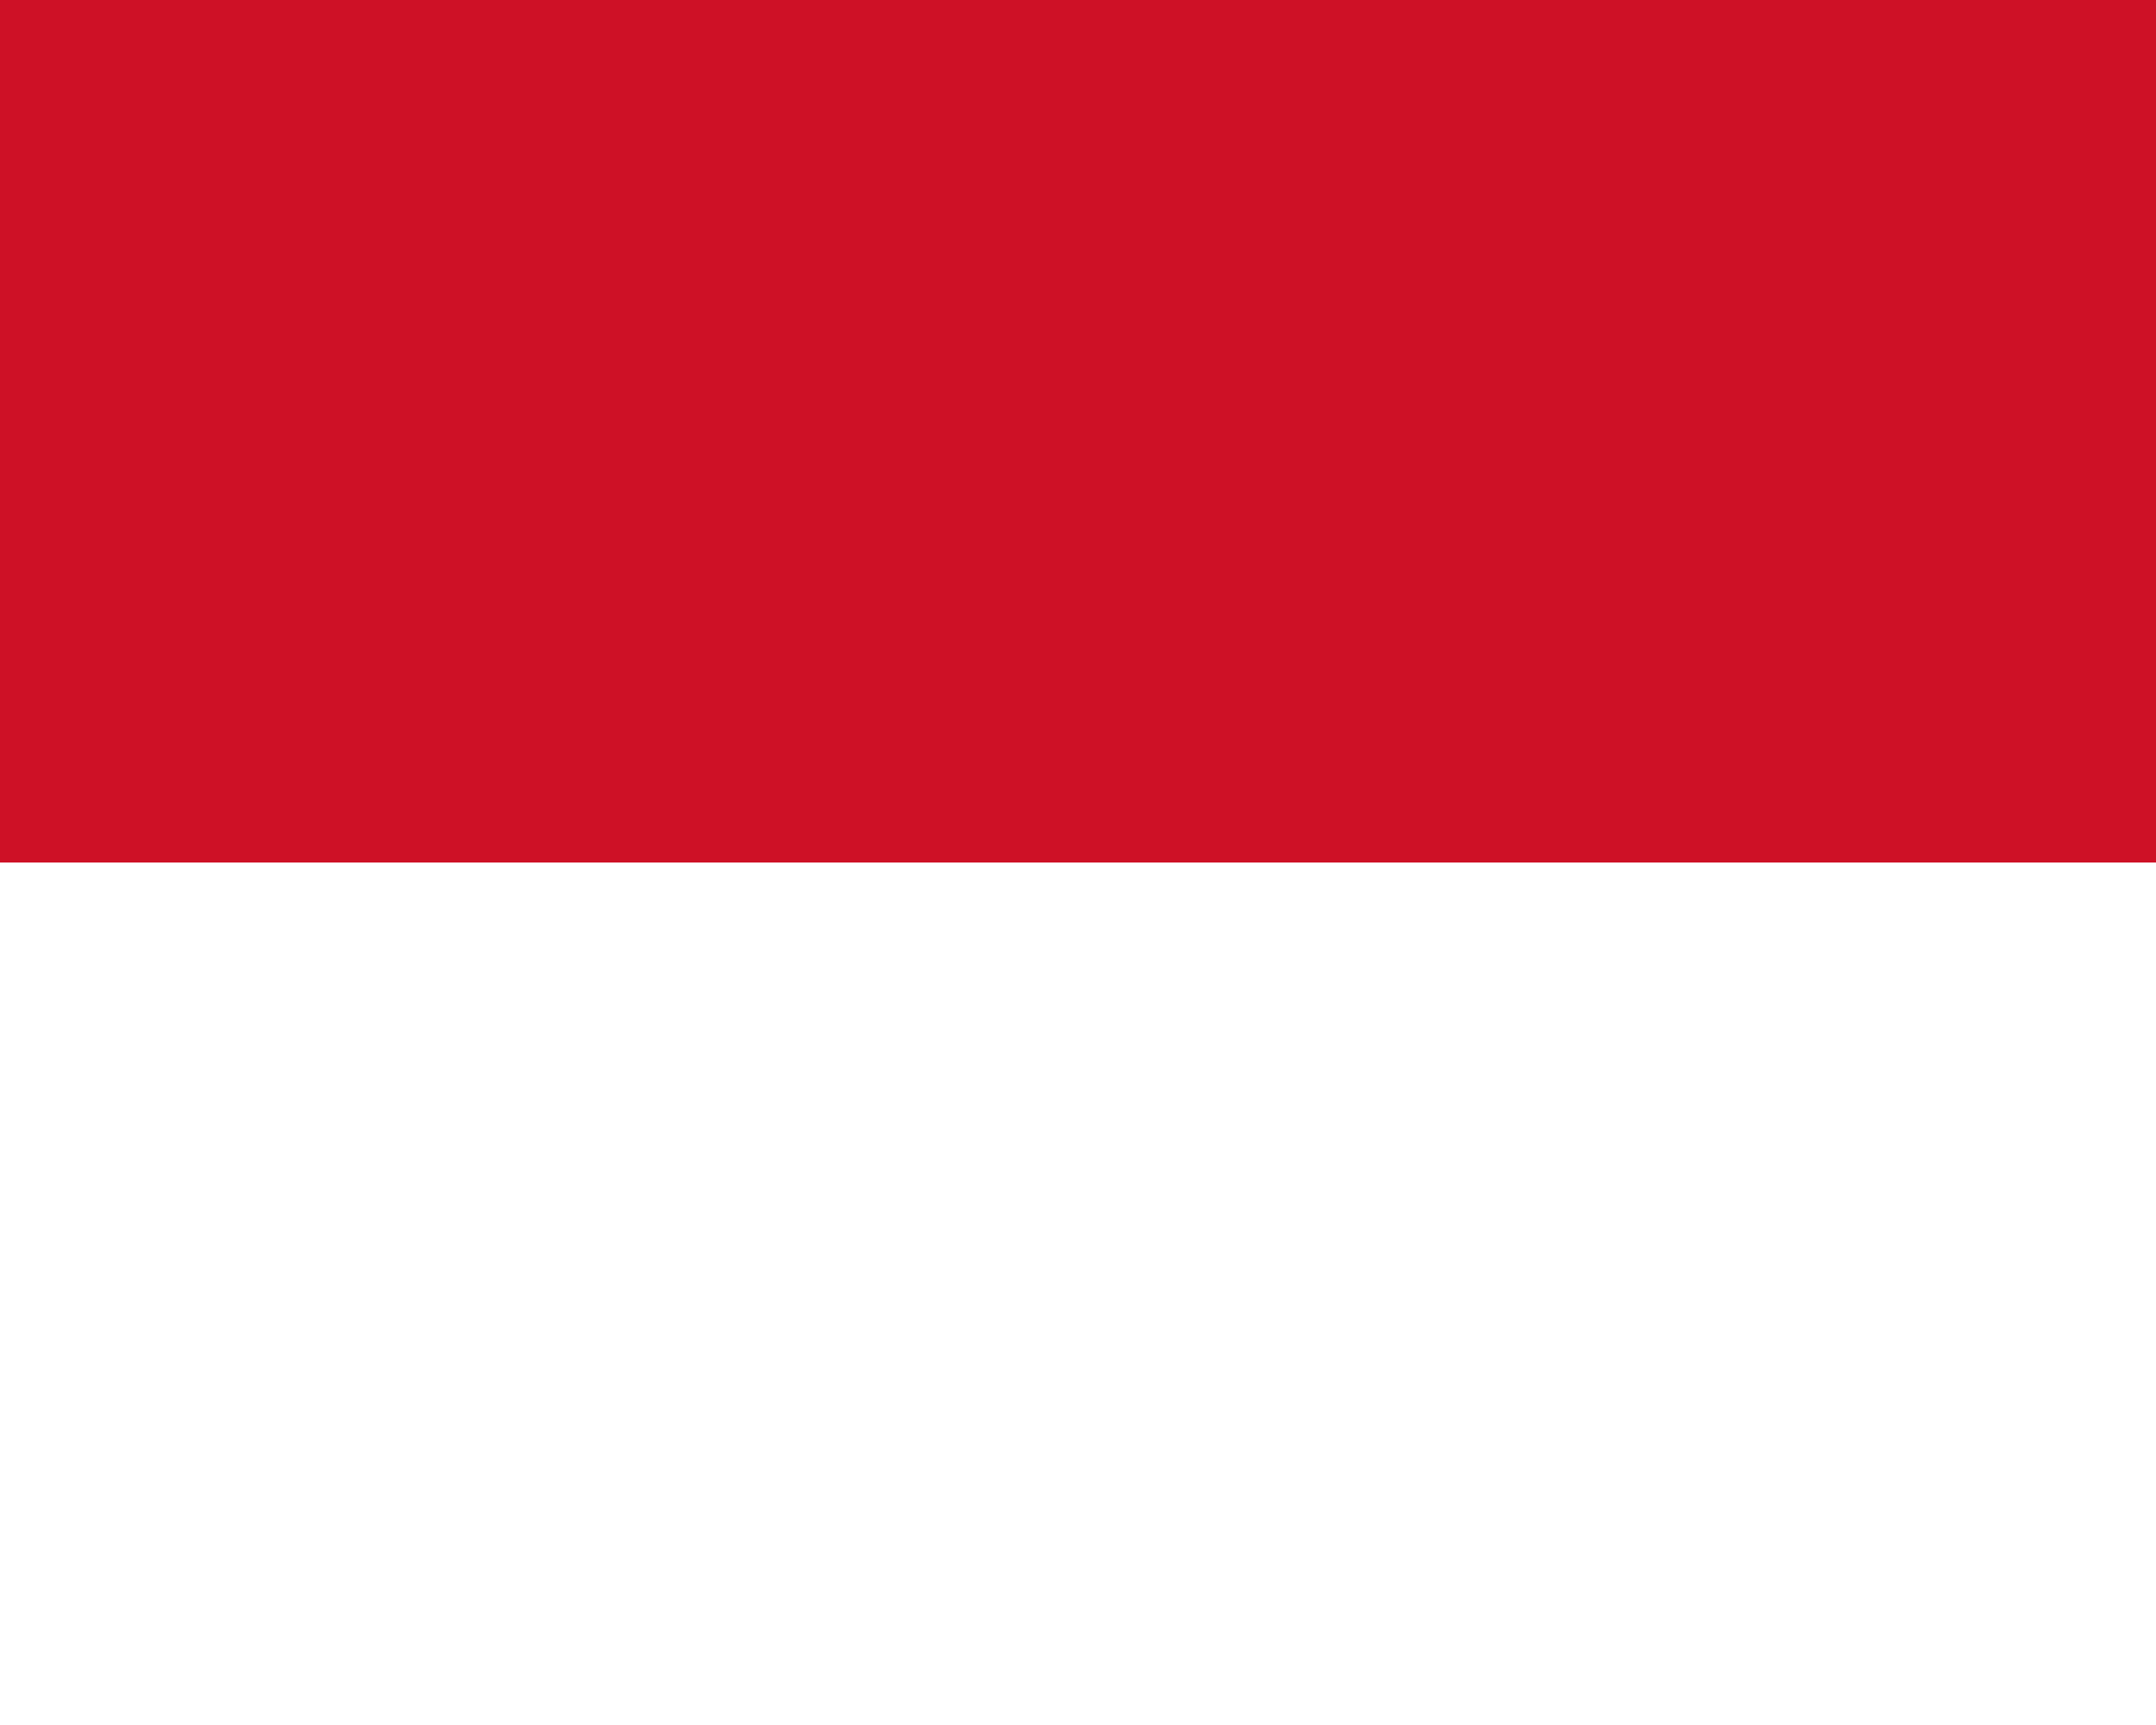
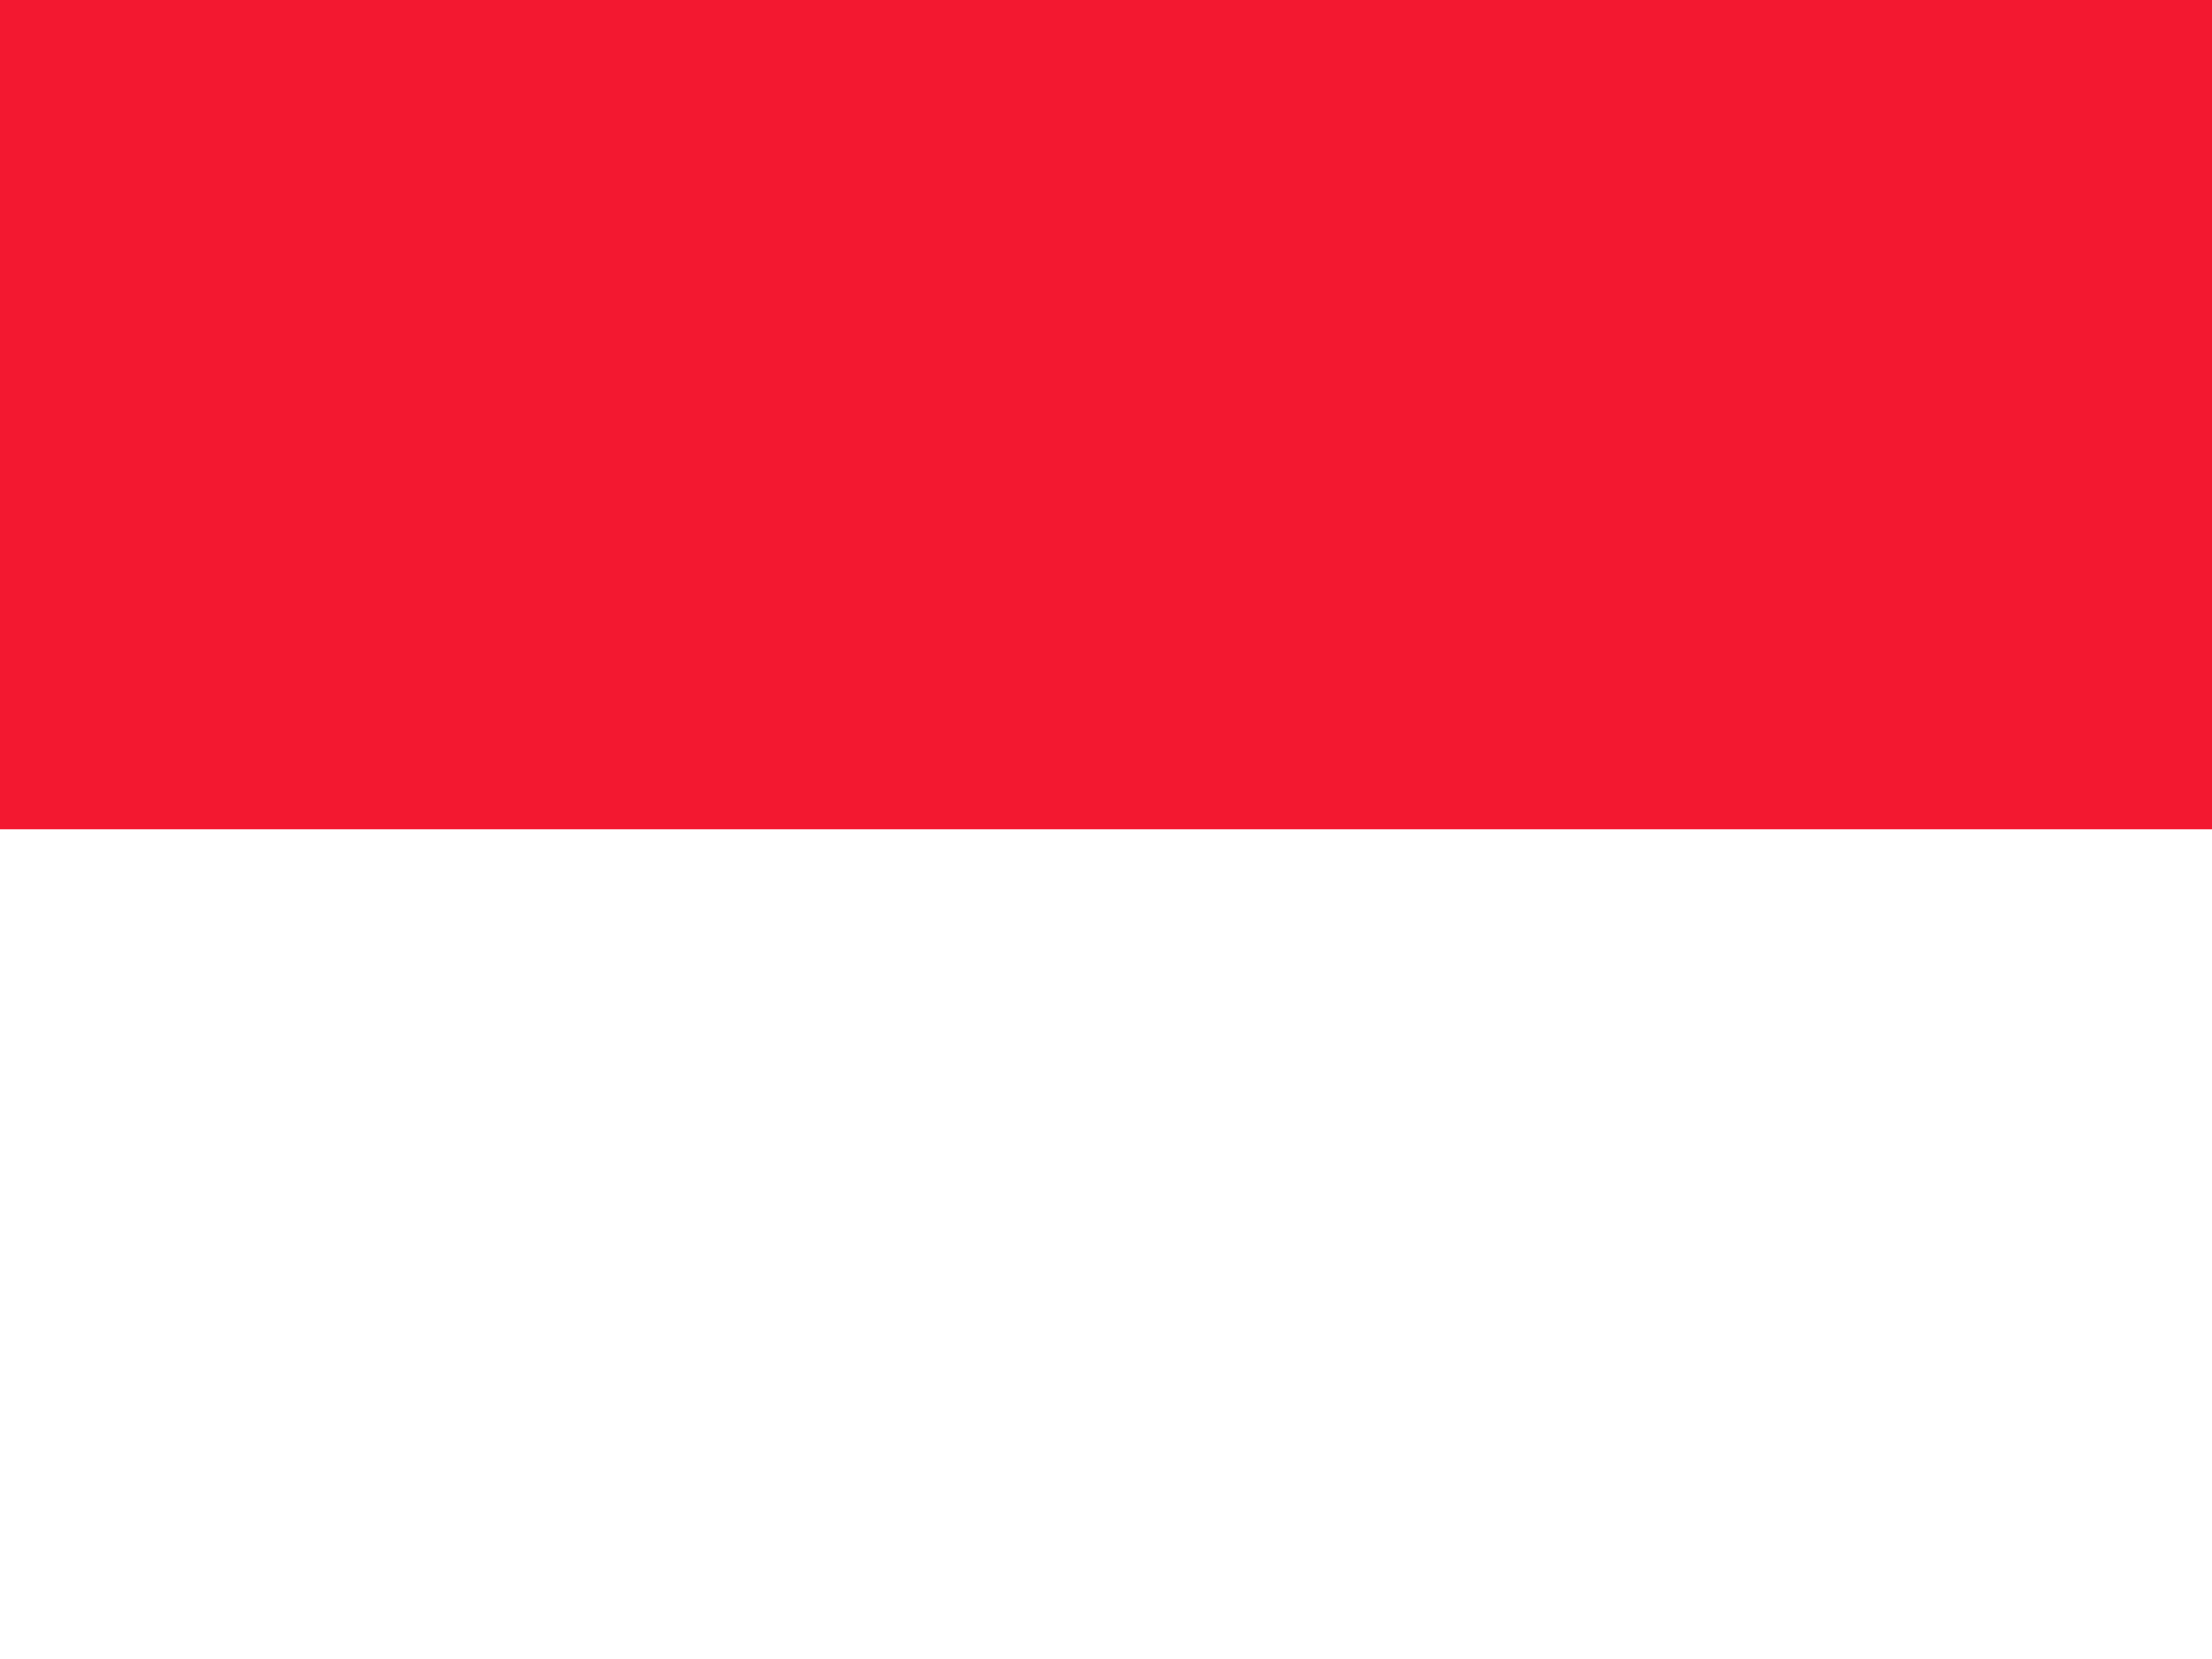
- <svg xmlns="http://www.w3.org/2000/svg" viewBox="0 0 750 600">
-   <rect fill="#FFF" width="750" height="600" />
-   <rect fill="#CE1126" width="750" height="300" />
+ <svg xmlns="http://www.w3.org/2000/svg" id="svg548" height="480" width="640" version="1.1">
+   <g id="flag" fill-rule="evenodd" transform="matrix(1.25 0 0 .9375 0 -.000020797)" stroke-width="1pt">
+     <rect id="rect551" width="512" y="0" x="0" height="256" fill="#f31830" />
+     <rect id="rect552" height="256" width="512" y="256" x="0" fill="#fff" />
+   </g>
</svg>
